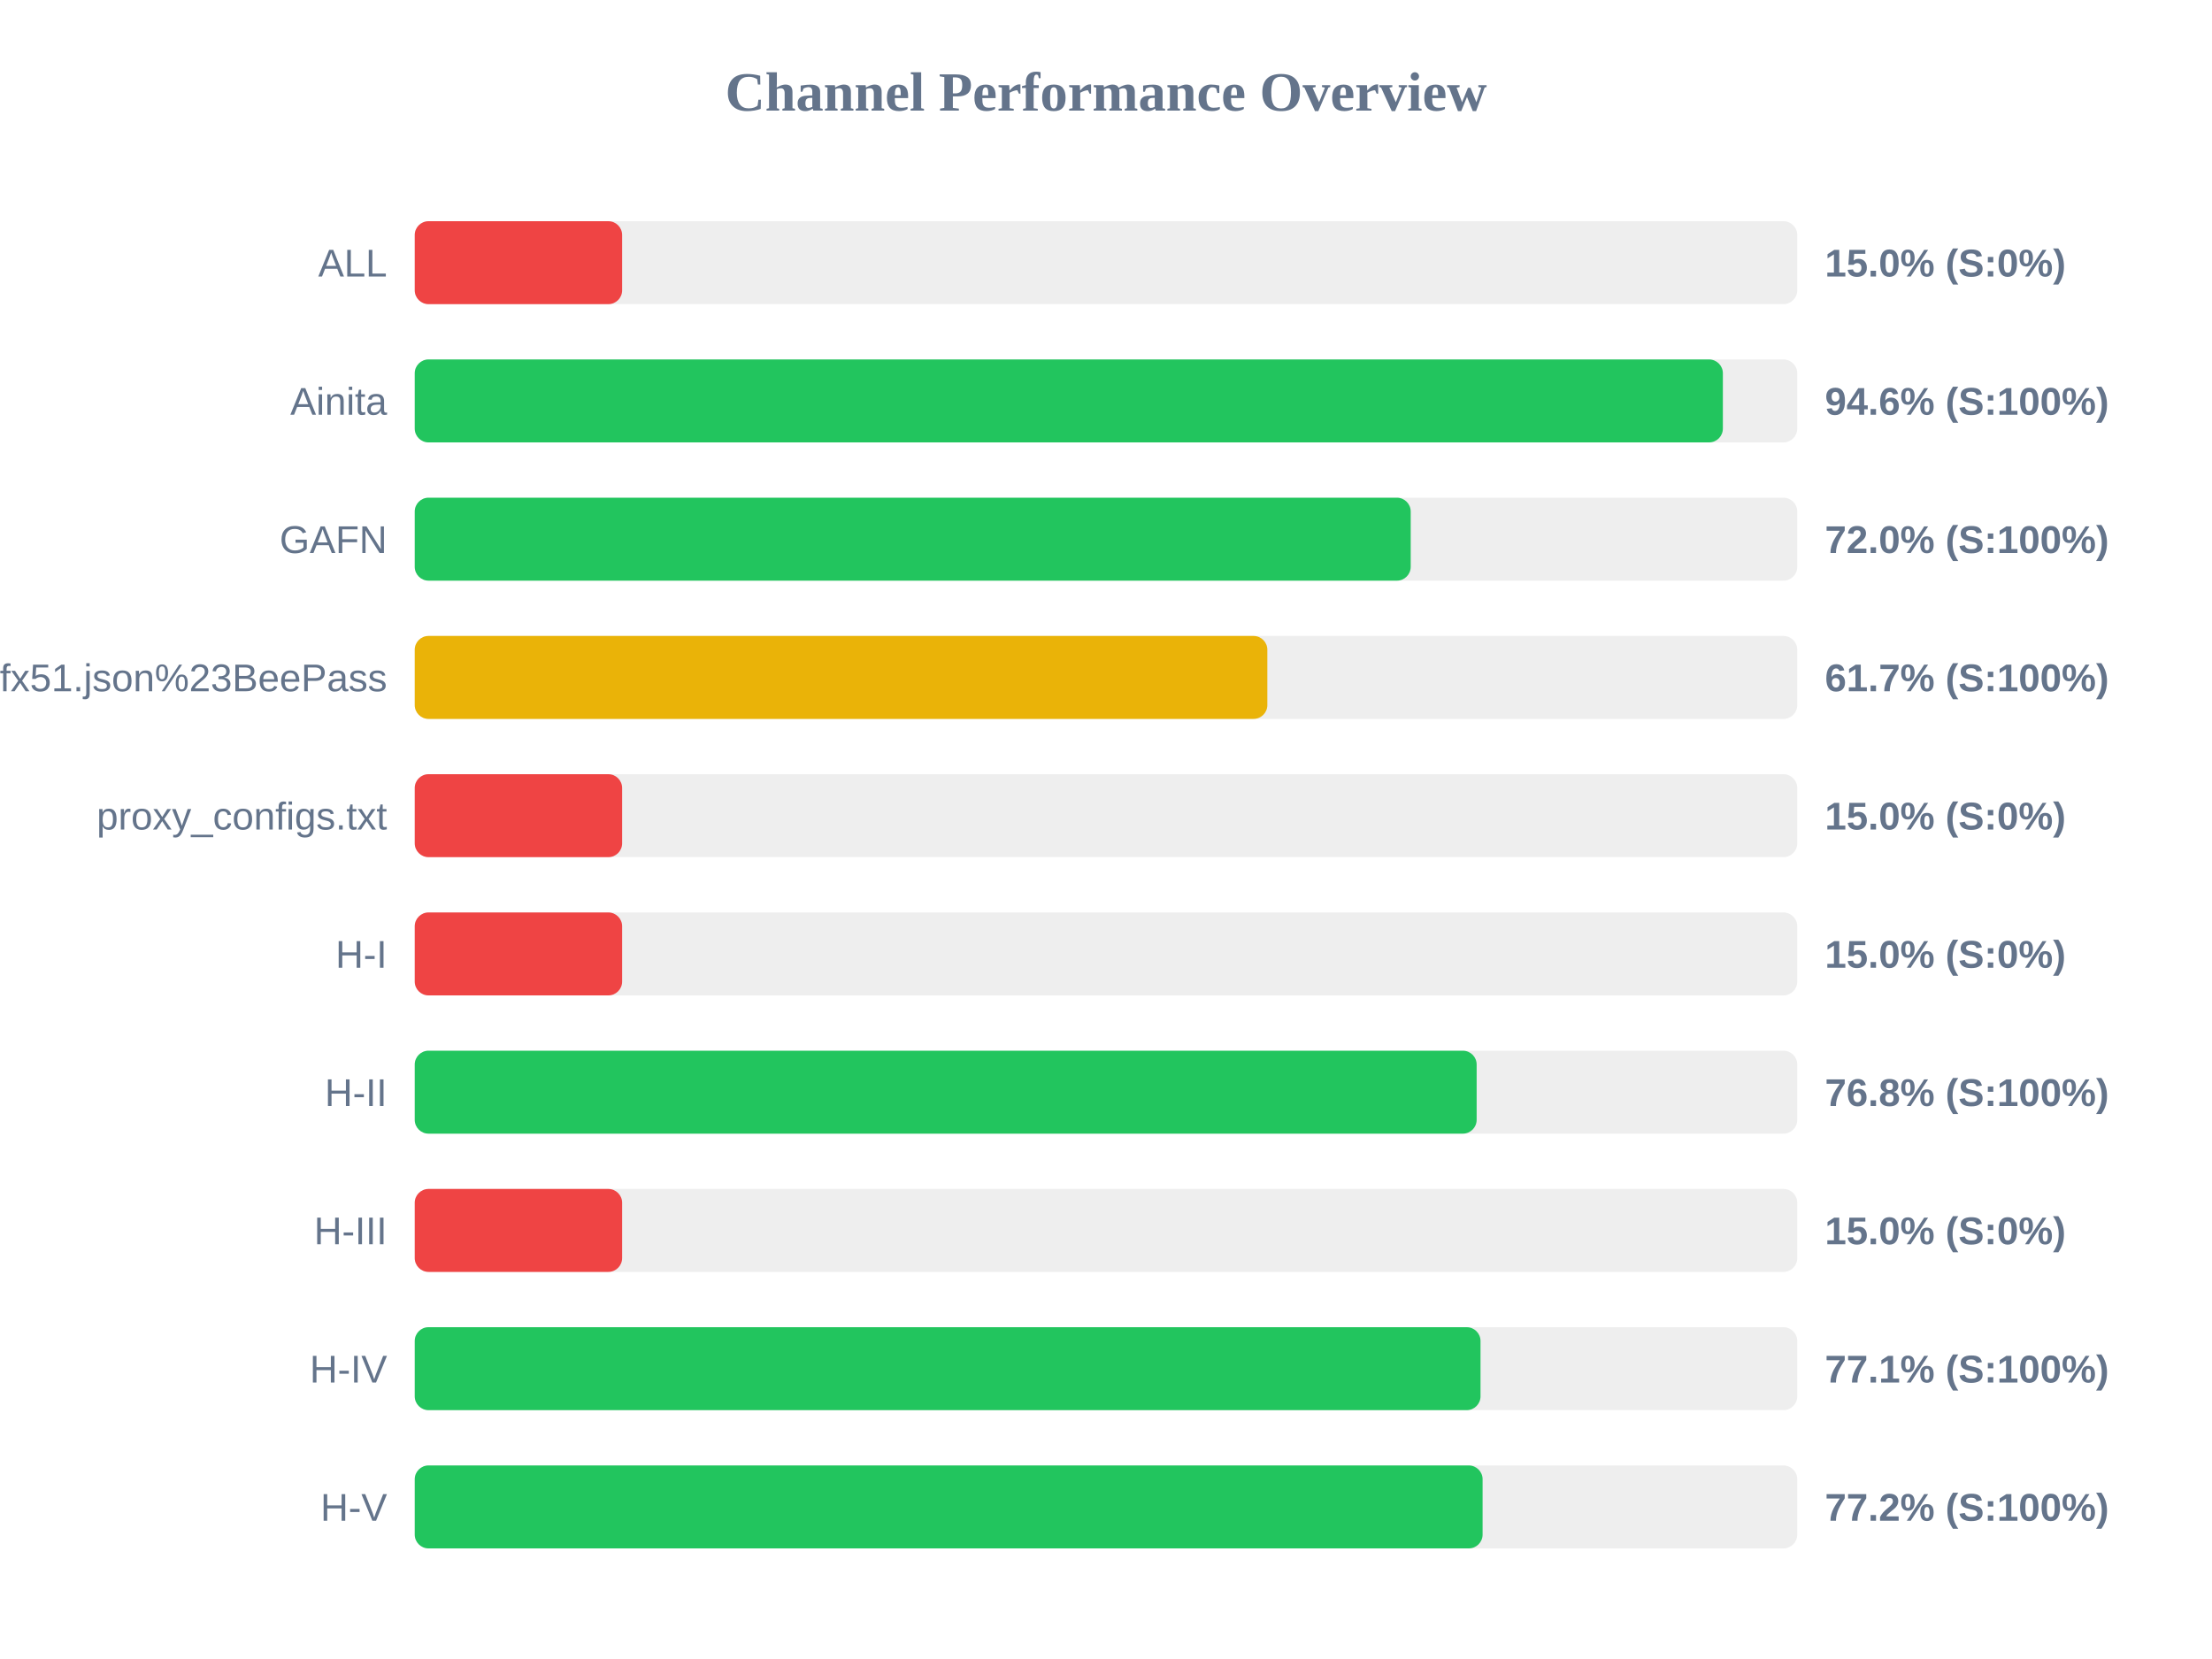
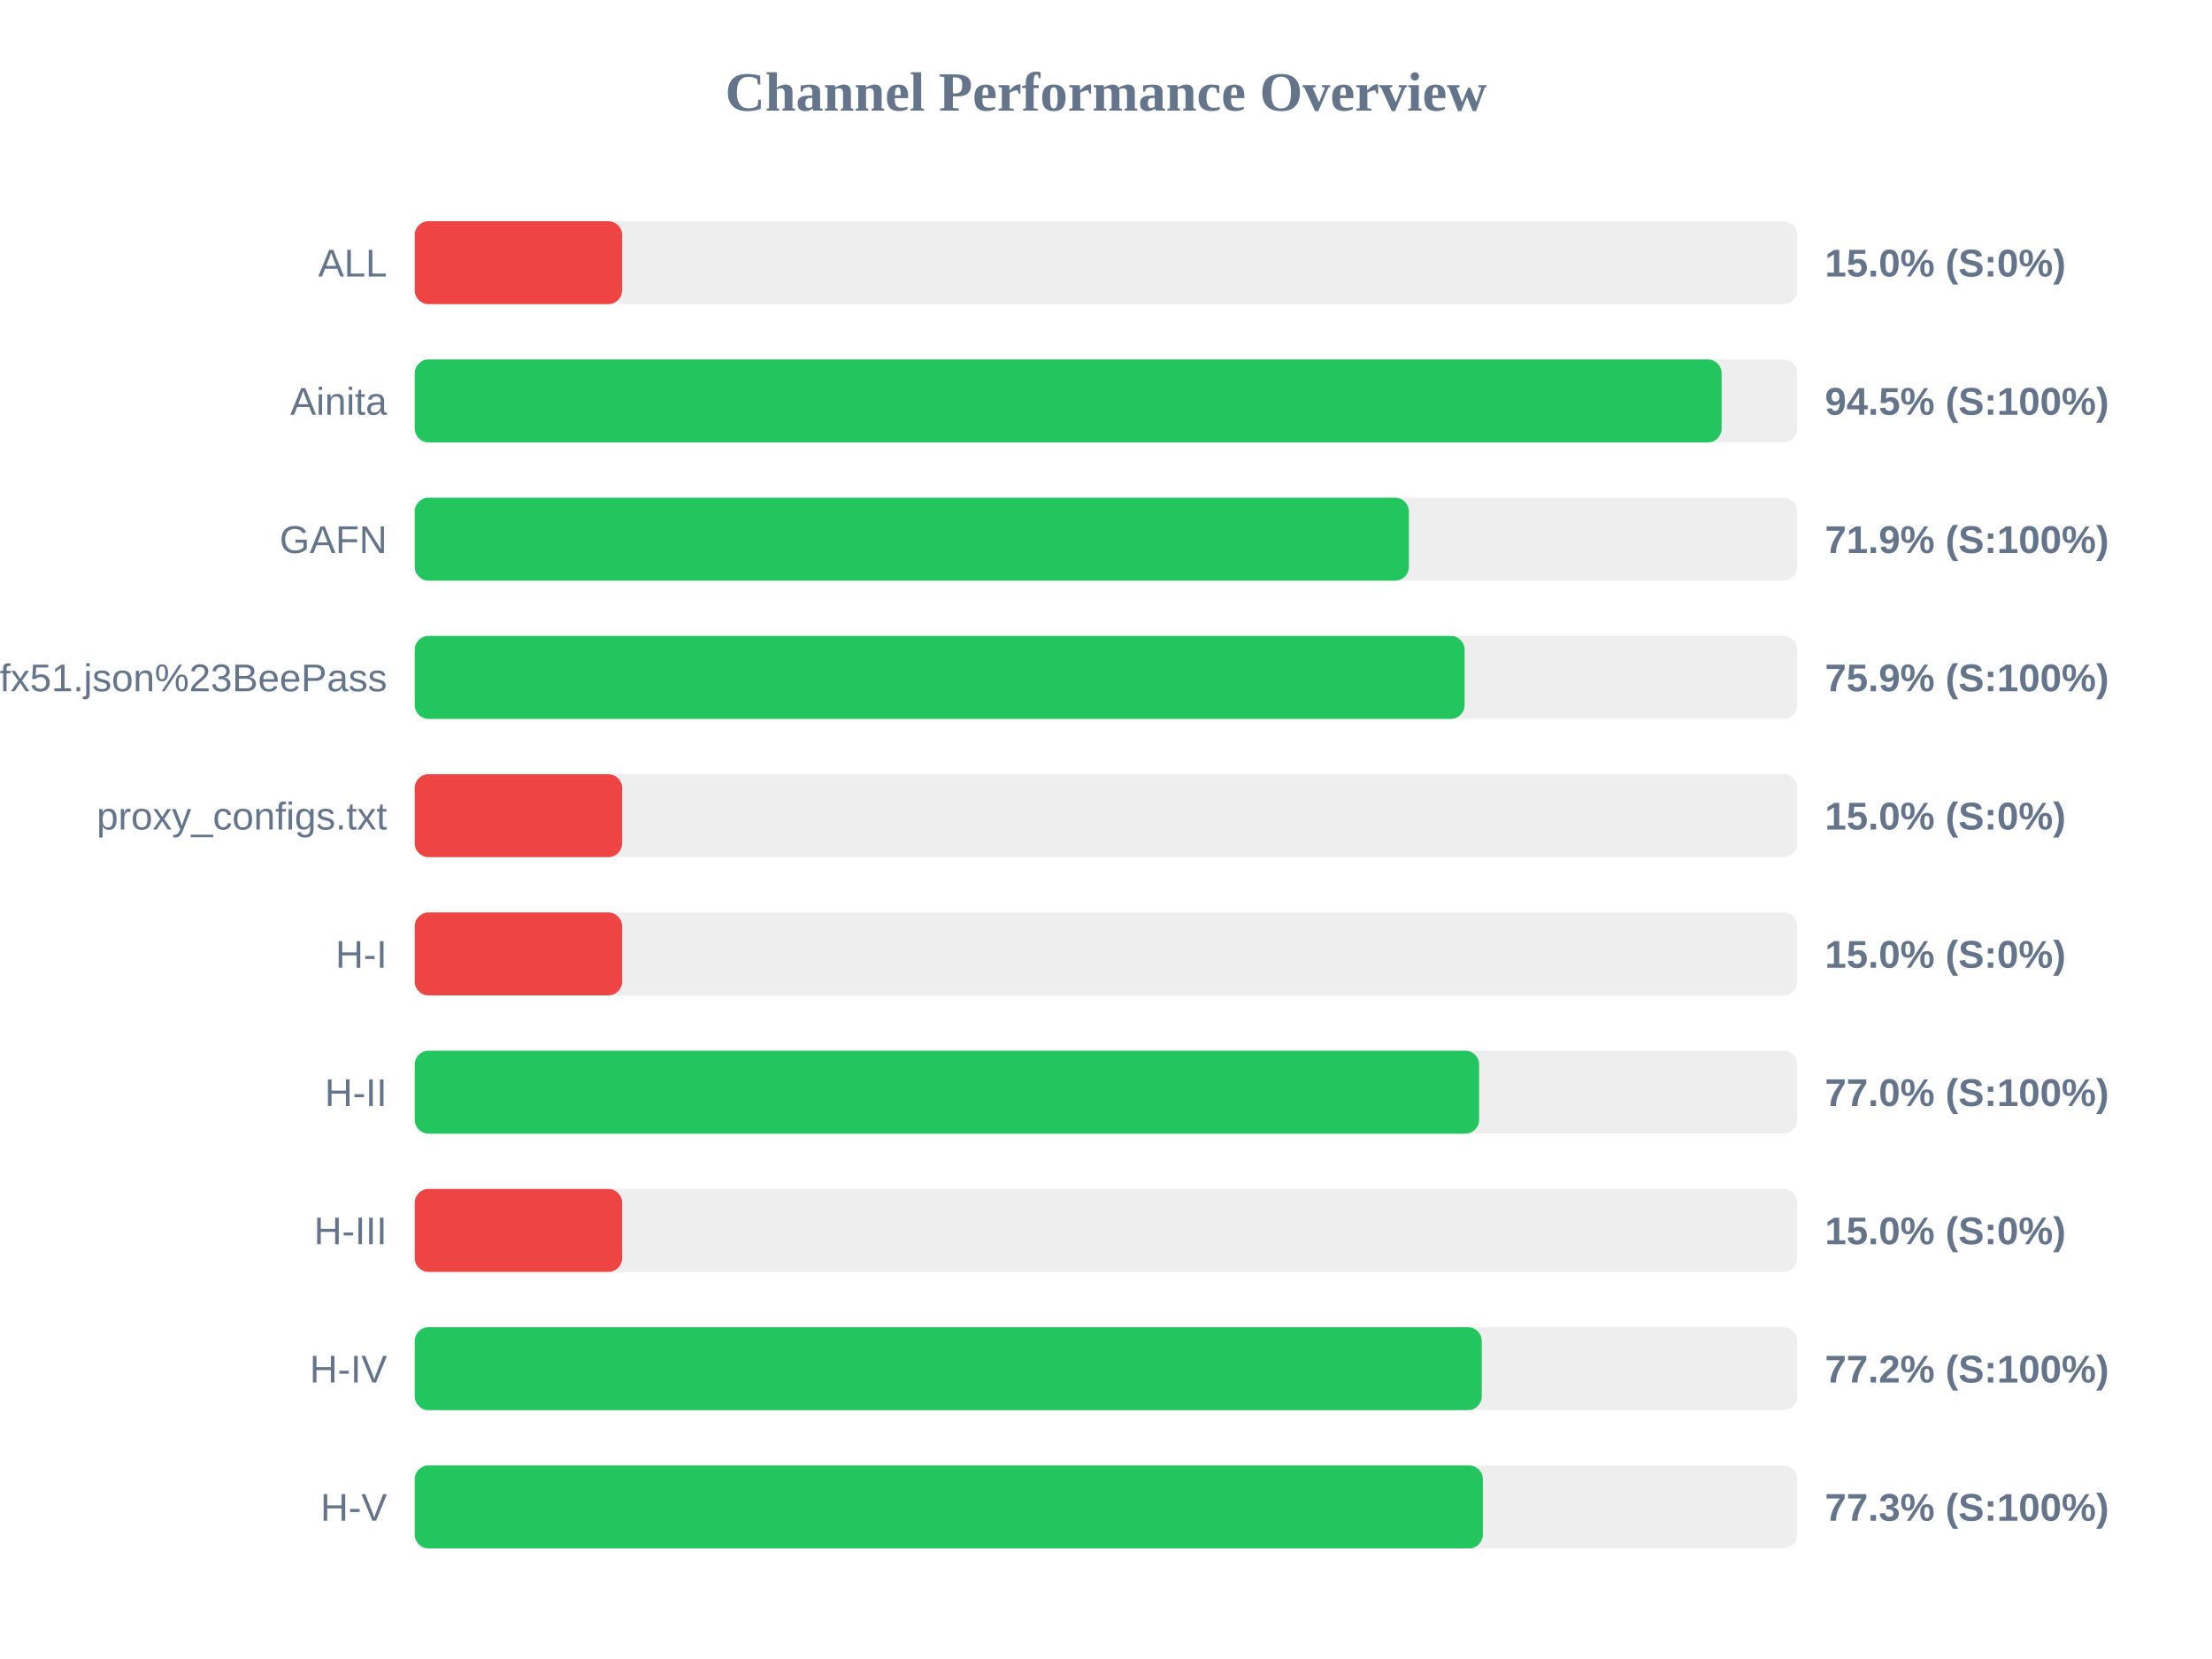
<svg xmlns="http://www.w3.org/2000/svg" width="800" height="600" version="1.1">
  <style>
        .row { font: 14px Arial; fill: #64748b; }
        .score { font: bold 14px Arial; fill: #64748b; }
    </style>
  <text x="400" y="40" text-anchor="middle" font-size="20px" font-weight="bold" fill="#64748b">Channel Performance Overview</text>
  <rect x="150" y="80" width="500" height="30" fill="#eee" rx="5" />
  <rect x="150" y="80" width="75.0" height="30" fill="#ef4444" rx="5" />
  <text x="140" y="100" text-anchor="end" class="row">ALL</text>
  <text x="660" y="100" text-anchor="start" class="score">15.0% (S:0%)</text>
  <rect x="150" y="130" width="500" height="30" fill="#eee" rx="5" />
-   <rect x="150" y="130" width="473.1" height="30" fill="#22c55e" rx="5" />
+   <rect x="150" y="130" width="472.65" height="30" fill="#22c55e" rx="5" />
  <text x="140" y="150" text-anchor="end" class="row">Ainita</text>
-   <text x="660" y="150" text-anchor="start" class="score">94.6% (S:100%)</text>
+   <text x="660" y="150" text-anchor="start" class="score">94.5% (S:100%)</text>
  <rect x="150" y="180" width="500" height="30" fill="#eee" rx="5" />
-   <rect x="150" y="180" width="360.2" height="30" fill="#22c55e" rx="5" />
+   <rect x="150" y="180" width="359.55" height="30" fill="#22c55e" rx="5" />
  <text x="140" y="200" text-anchor="end" class="row">GAFN</text>
-   <text x="660" y="200" text-anchor="start" class="score">72.0% (S:100%)</text>
+   <text x="660" y="200" text-anchor="start" class="score">71.9% (S:100%)</text>
  <rect x="150" y="230" width="500" height="30" fill="#eee" rx="5" />
-   <rect x="150" y="230" width="308.35" height="30" fill="#eab308" rx="5" />
+   <rect x="150" y="230" width="379.7" height="30" fill="#22c55e" rx="5" />
  <text x="140" y="250" text-anchor="end" class="row">sub?s=ssconf%3A%2F%2Fs3.amazonaws.com%2Fbeedynconprd%2Fzf38bv6oxi1nv3wfkpmxyfl8yj5fargza3foantoalu16vznl0ckxx7bgf1ufx51.json%23BeePass</text>
-   <text x="660" y="250" text-anchor="start" class="score">61.7% (S:100%)</text>
+   <text x="660" y="250" text-anchor="start" class="score">75.9% (S:100%)</text>
  <rect x="150" y="280" width="500" height="30" fill="#eee" rx="5" />
  <rect x="150" y="280" width="75.0" height="30" fill="#ef4444" rx="5" />
  <text x="140" y="300" text-anchor="end" class="row">proxy_configs.txt</text>
  <text x="660" y="300" text-anchor="start" class="score">15.0% (S:0%)</text>
  <rect x="150" y="330" width="500" height="30" fill="#eee" rx="5" />
  <rect x="150" y="330" width="75.0" height="30" fill="#ef4444" rx="5" />
  <text x="140" y="350" text-anchor="end" class="row">H-I</text>
  <text x="660" y="350" text-anchor="start" class="score">15.0% (S:0%)</text>
  <rect x="150" y="380" width="500" height="30" fill="#eee" rx="5" />
-   <rect x="150" y="380" width="384.05" height="30" fill="#22c55e" rx="5" />
+   <rect x="150" y="380" width="384.95" height="30" fill="#22c55e" rx="5" />
  <text x="140" y="400" text-anchor="end" class="row">H-II</text>
-   <text x="660" y="400" text-anchor="start" class="score">76.8% (S:100%)</text>
+   <text x="660" y="400" text-anchor="start" class="score">77.0% (S:100%)</text>
  <rect x="150" y="430" width="500" height="30" fill="#eee" rx="5" />
  <rect x="150" y="430" width="75.0" height="30" fill="#ef4444" rx="5" />
  <text x="140" y="450" text-anchor="end" class="row">H-III</text>
  <text x="660" y="450" text-anchor="start" class="score">15.0% (S:0%)</text>
  <rect x="150" y="480" width="500" height="30" fill="#eee" rx="5" />
-   <rect x="150" y="480" width="385.45" height="30" fill="#22c55e" rx="5" />
+   <rect x="150" y="480" width="385.9" height="30" fill="#22c55e" rx="5" />
  <text x="140" y="500" text-anchor="end" class="row">H-IV</text>
-   <text x="660" y="500" text-anchor="start" class="score">77.1% (S:100%)</text>
+   <text x="660" y="500" text-anchor="start" class="score">77.2% (S:100%)</text>
  <rect x="150" y="530" width="500" height="30" fill="#eee" rx="5" />
-   <rect x="150" y="530" width="386.2" height="30" fill="#22c55e" rx="5" />
+   <rect x="150" y="530" width="386.3" height="30" fill="#22c55e" rx="5" />
  <text x="140" y="550" text-anchor="end" class="row">H-V</text>
-   <text x="660" y="550" text-anchor="start" class="score">77.2% (S:100%)</text>
+   <text x="660" y="550" text-anchor="start" class="score">77.3% (S:100%)</text>
</svg>
